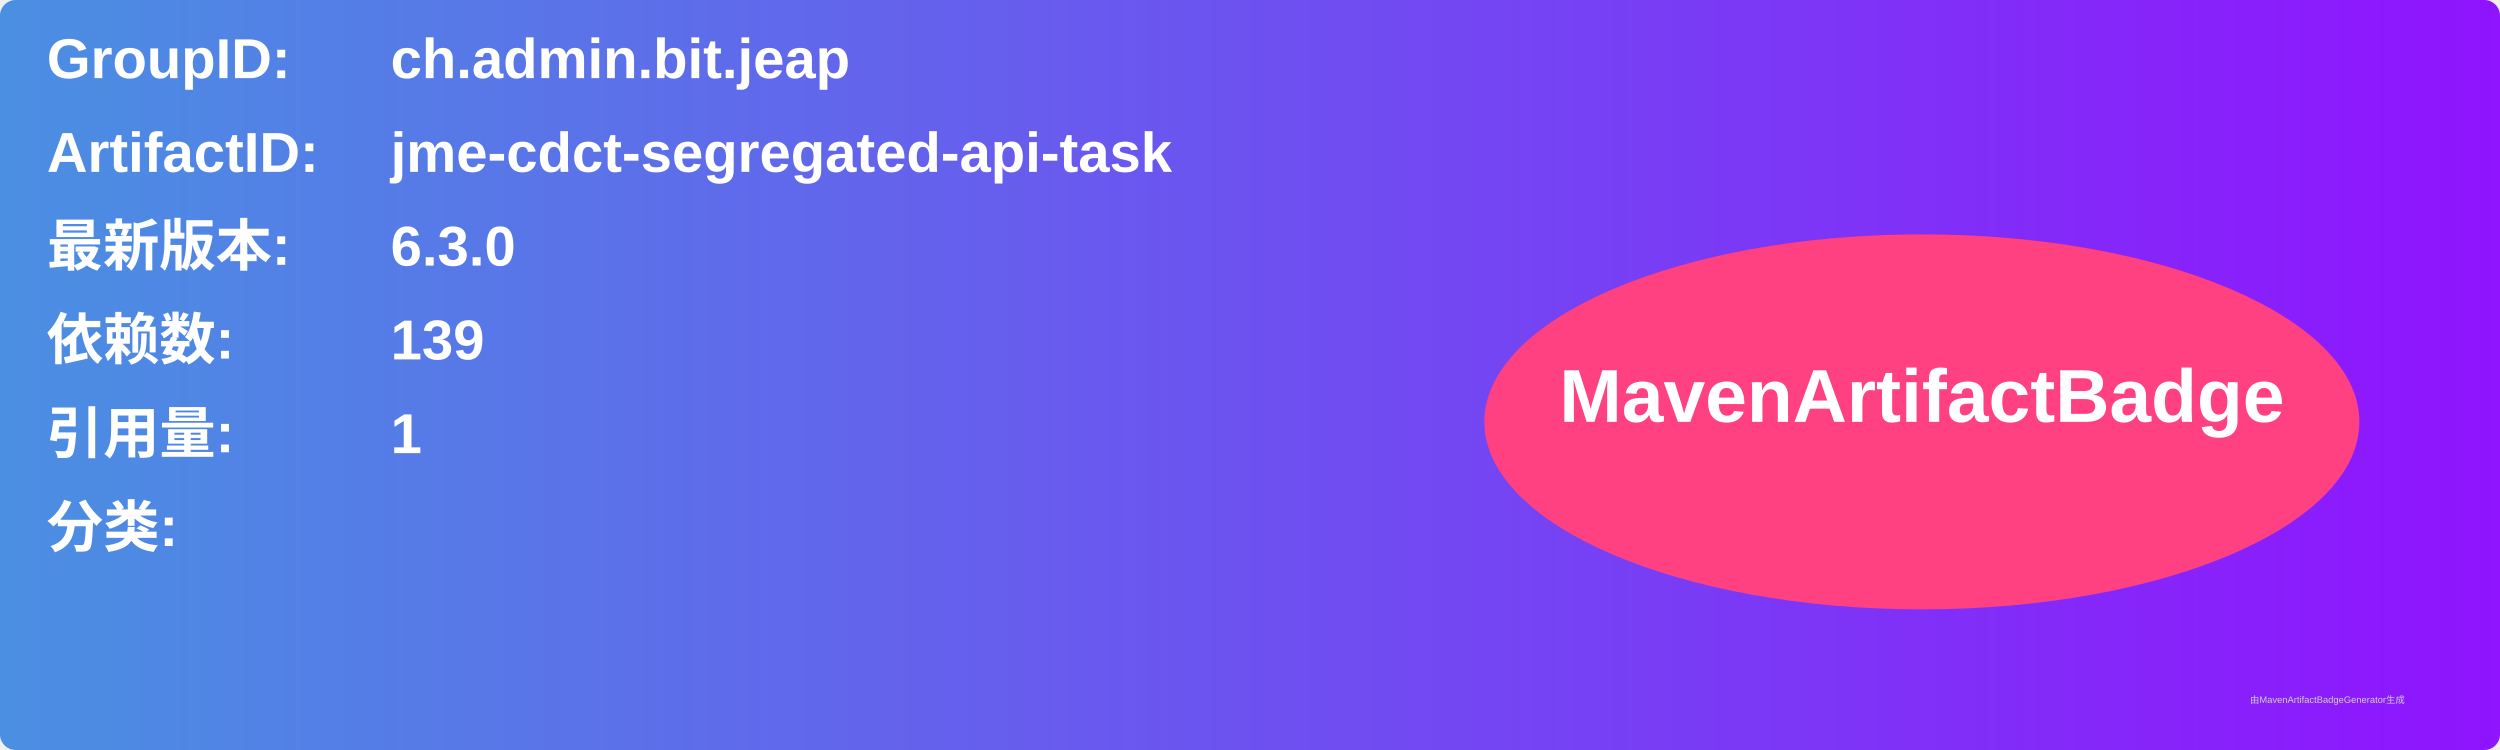
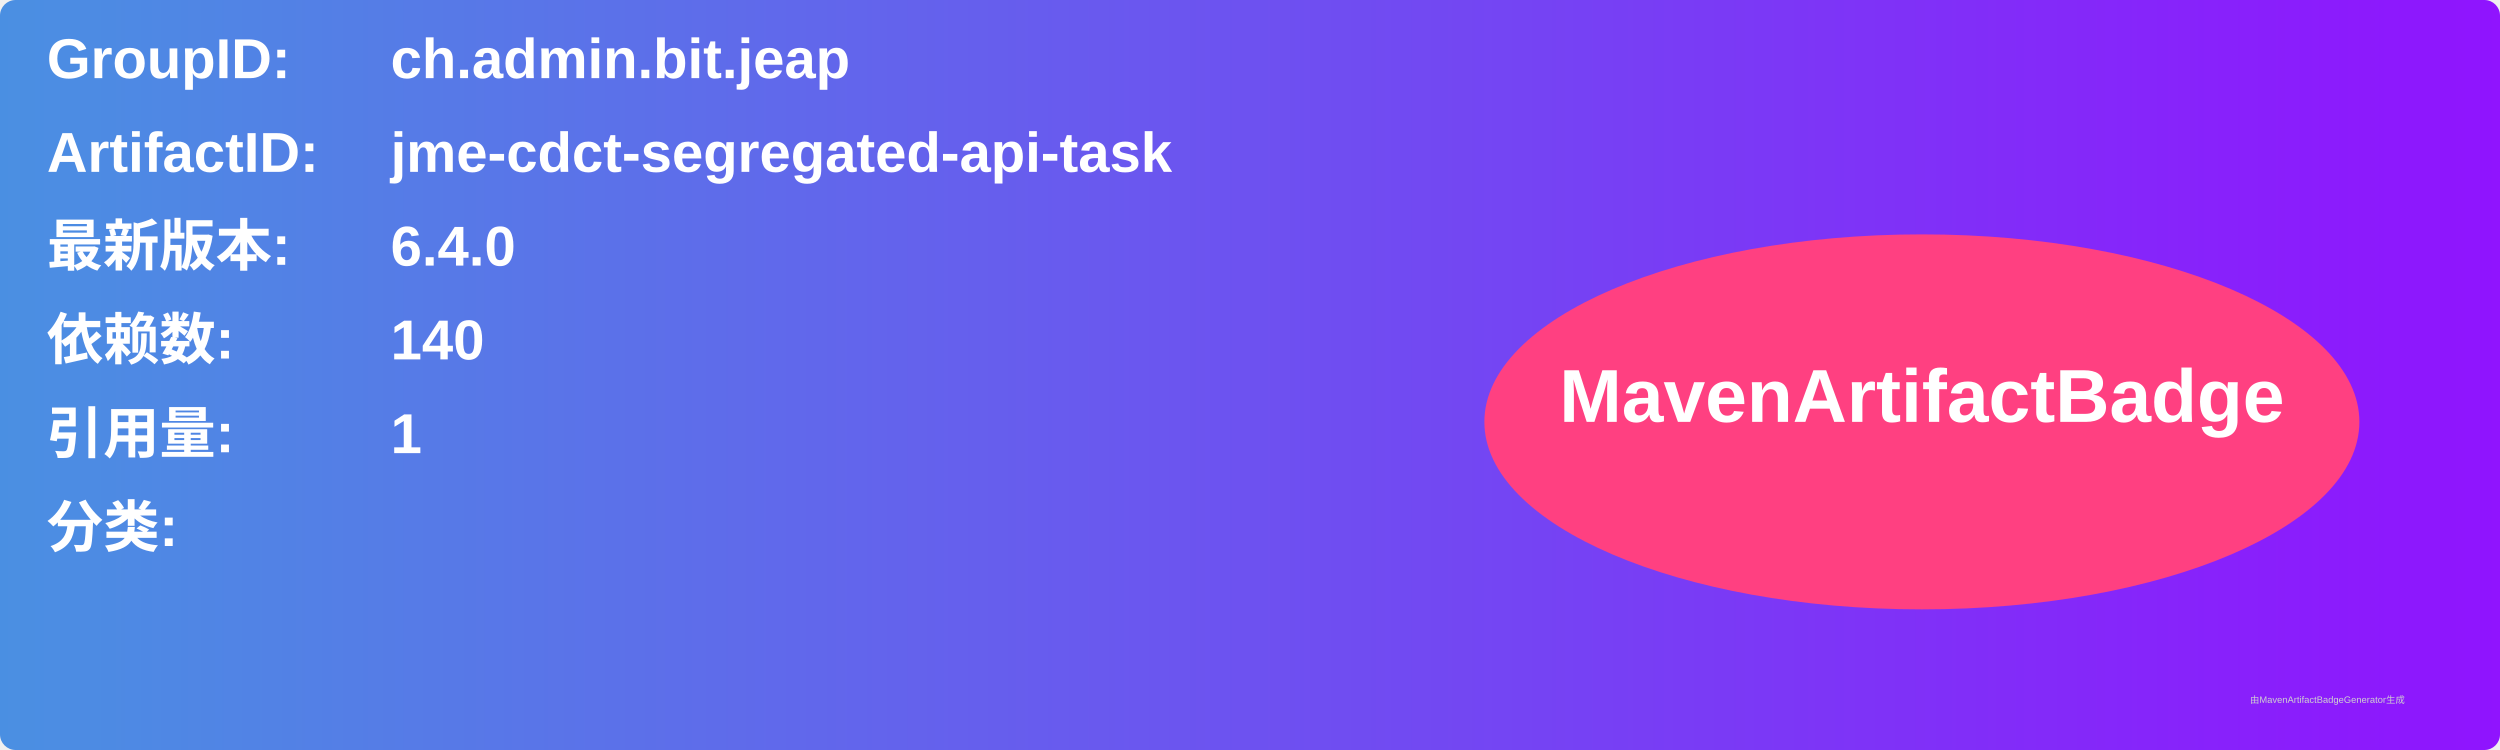
<svg xmlns="http://www.w3.org/2000/svg" width="800" height="240" viewBox="0 0 800 240">
  <linearGradient id="grad" x1="0%" y1="0%" x2="100%" y2="0%">
    <stop offset="0%" stop-color="#4a90e2" />
    <stop offset="100%" stop-color="#9013fe" />
  </linearGradient>
  <rect width="100%" height="100%" rx="5" ry="5" fill="url(#grad)" />
  <g transform="translate(15, 15)">
    <text x="0" y="10" font-family="Arial" font-size="18" fill="white" font-weight="bold" width="260">GroupID:</text>
    <text x="110" y="10" font-family="Arial" font-size="18" fill="white" font-weight="bold" width="460">ch.admin.bit.jeap</text>
    <text x="0" y="40" font-family="Arial" font-size="18" fill="white" font-weight="bold" width="260">ArtifactID:</text>
    <text x="110" y="40" font-family="Arial" font-size="18" fill="white" font-weight="bold" width="460">jme-cdct-segregated-api-task</text>
    <text x="0" y="70" font-family="Arial" font-size="18" fill="white" font-weight="bold">最新版本:</text>
    <text x="110" y="70" font-family="Arial" font-size="18" fill="white" font-weight="bold">
-       <tspan font-weight="bold">6.3.0</tspan>
+       <tspan font-weight="bold">6.4.0</tspan>
    </text>
    <text x="0" y="100" font-family="Arial" font-size="18" fill="white" font-weight="bold">依赖数: </text>
    <text x="110" y="100" font-family="Arial" font-size="18" fill="white">
-       <tspan font-weight="bold">139</tspan>
+       <tspan font-weight="bold">140</tspan>
    </text>
    <text x="0" y="130" font-family="Arial" font-size="18" fill="white" font-weight="bold">引用量: </text>
    <text x="110" y="130" font-family="Arial" font-size="18" fill="white">
      <tspan font-weight="bold">1</tspan>
    </text>
    <text x="0" y="160" font-family="Arial" font-size="18" fill="white" font-weight="bold">分类:</text>
    <text x="10" y="190" font-family="Arial" font-size="10" fill="white">
      <tspan font-weight="bold" />
    </text>
    <ellipse cx="600" cy="120" rx="140" ry="60" fill="#ff4081" />
    <text x="600" y="120" text-anchor="middle" font-family="Arial" font-size="24" fill="white" font-weight="bold">MavenArtifactBadge</text>
  </g>
  <text x="720" y="225" font-family="Arial" font-size="3" fill="#d0d0d0">由MavenArtifactBadgeGenerator生成</text>
</svg>
